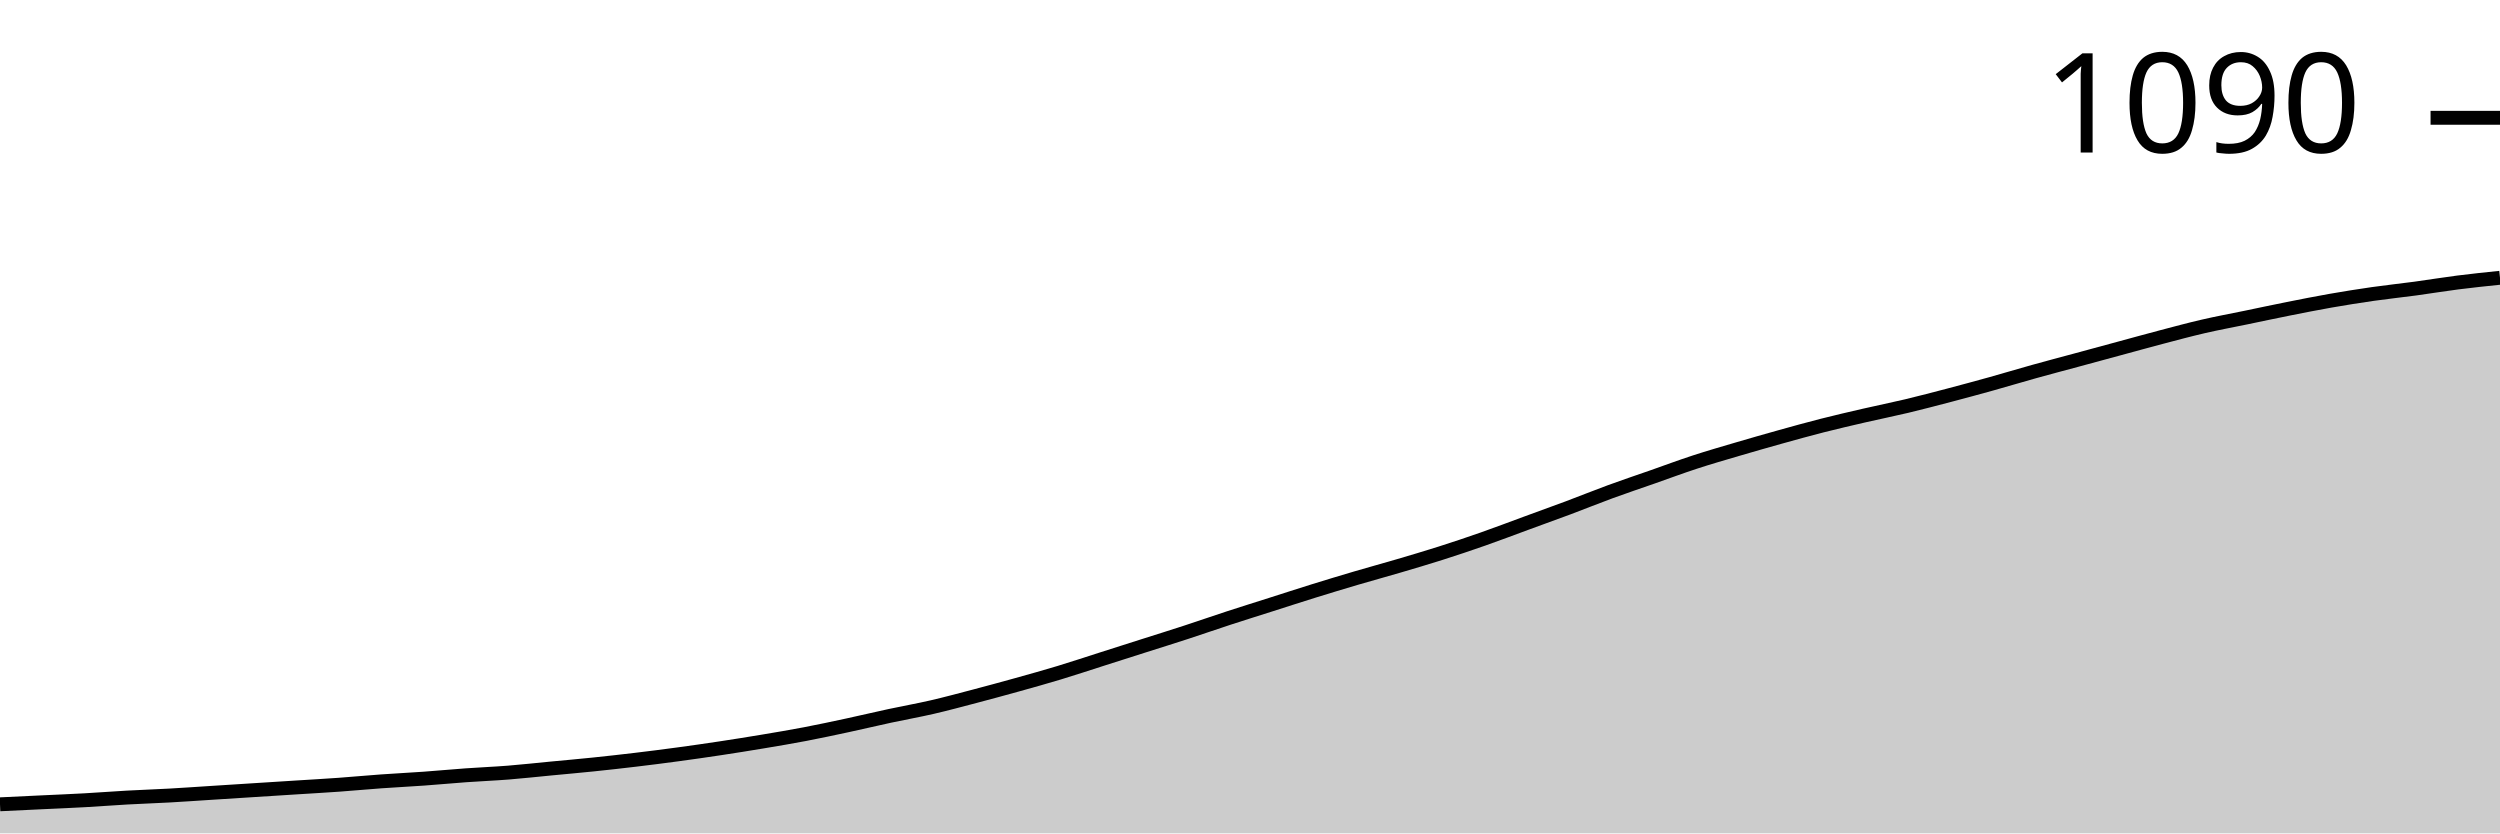
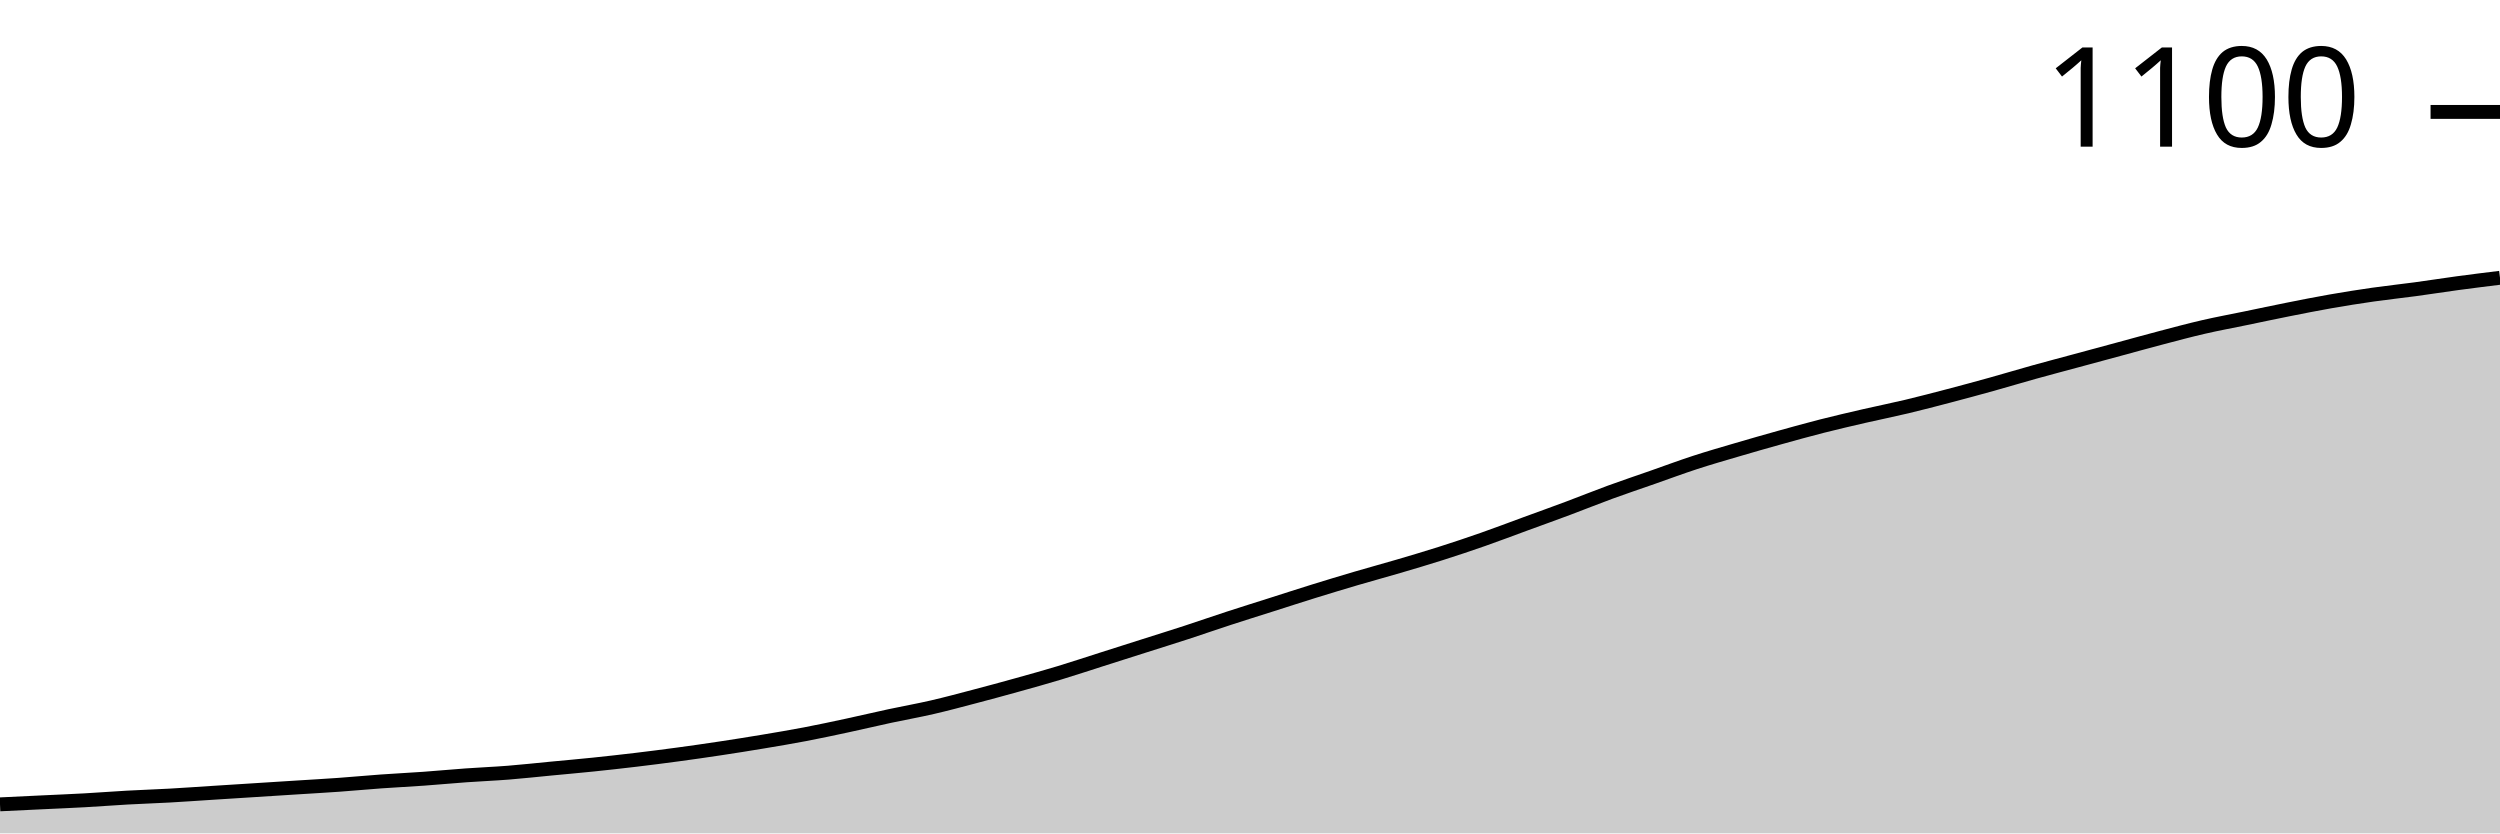
<svg xmlns="http://www.w3.org/2000/svg" viewBox="0 0 180 60">
  <g transform="translate(0,20)">
-     <path class="area" fill="rgba(0, 0, 0, 0.2)" d="M0,37.91C1.017,37.861,2.034,37.813,3.051,37.764C4.068,37.716,5.085,37.675,6.102,37.618C7.119,37.562,8.136,37.481,9.153,37.424C10.169,37.367,11.186,37.335,12.203,37.278C13.22,37.222,14.237,37.149,15.254,37.084C16.271,37.019,17.288,36.954,18.305,36.889C19.322,36.825,20.339,36.76,21.356,36.695C22.373,36.63,23.39,36.574,24.407,36.501C25.424,36.428,26.441,36.33,27.458,36.258C28.475,36.185,29.492,36.136,30.508,36.063C31.525,35.99,32.542,35.893,33.559,35.82C34.576,35.747,35.593,35.707,36.61,35.626C37.627,35.545,38.644,35.431,39.661,35.334C40.678,35.237,41.695,35.148,42.712,35.043C43.729,34.937,44.746,34.824,45.763,34.702C46.78,34.581,47.797,34.451,48.814,34.313C49.831,34.176,50.847,34.03,51.864,33.876C52.881,33.722,53.898,33.56,54.915,33.39C55.932,33.22,56.949,33.05,57.966,32.855C58.983,32.661,60,32.442,61.017,32.224C62.034,32.005,63.051,31.762,64.068,31.543C65.085,31.324,66.102,31.146,67.119,30.911C68.136,30.676,69.153,30.401,70.169,30.134C71.186,29.866,72.203,29.591,73.22,29.307C74.237,29.024,75.254,28.74,76.271,28.433C77.288,28.125,78.305,27.785,79.322,27.461C80.339,27.136,81.356,26.812,82.373,26.488C83.39,26.164,84.407,25.849,85.424,25.516C86.441,25.184,87.458,24.828,88.475,24.496C89.492,24.164,90.508,23.848,91.525,23.524C92.542,23.2,93.559,22.868,94.576,22.552C95.593,22.236,96.61,21.928,97.627,21.628C98.644,21.328,99.661,21.053,100.678,20.753C101.695,20.454,102.712,20.154,103.729,19.83C104.746,19.506,105.763,19.166,106.78,18.809C107.797,18.453,108.814,18.064,109.831,17.691C110.847,17.319,111.864,16.954,112.881,16.574C113.898,16.193,114.915,15.78,115.932,15.407C116.949,15.034,117.966,14.694,118.983,14.338C120,13.981,121.017,13.601,122.034,13.269C123.051,12.936,124.068,12.645,125.085,12.345C126.102,12.045,127.119,11.754,128.136,11.47C129.153,11.187,130.169,10.903,131.186,10.644C132.203,10.385,133.22,10.15,134.237,9.915C135.254,9.68,136.271,9.478,137.288,9.235C138.305,8.991,139.322,8.724,140.339,8.457C141.356,8.19,142.373,7.914,143.39,7.631C144.407,7.347,145.424,7.039,146.441,6.756C147.458,6.472,148.475,6.205,149.492,5.93C150.508,5.654,151.525,5.379,152.542,5.103C153.559,4.828,154.576,4.544,155.593,4.277C156.61,4.01,157.627,3.734,158.644,3.499C159.661,3.264,160.678,3.078,161.695,2.868C162.712,2.657,163.729,2.438,164.746,2.236C165.763,2.033,166.78,1.831,167.797,1.652C168.814,1.474,169.831,1.312,170.847,1.166C171.864,1.021,172.881,0.915,173.898,0.778C174.915,0.64,175.932,0.47,176.949,0.34C177.966,0.211,178.983,0.105,180,0L180,40C178.983,40,177.966,40,176.949,40C175.932,40,174.915,40,173.898,40C172.881,40,171.864,40,170.847,40C169.831,40,168.814,40,167.797,40C166.78,40,165.763,40,164.746,40C163.729,40,162.712,40,161.695,40C160.678,40,159.661,40,158.644,40C157.627,40,156.61,40,155.593,40C154.576,40,153.559,40,152.542,40C151.525,40,150.508,40,149.492,40C148.475,40,147.458,40,146.441,40C145.424,40,144.407,40,143.39,40C142.373,40,141.356,40,140.339,40C139.322,40,138.305,40,137.288,40C136.271,40,135.254,40,134.237,40C133.22,40,132.203,40,131.186,40C130.169,40,129.153,40,128.136,40C127.119,40,126.102,40,125.085,40C124.068,40,123.051,40,122.034,40C121.017,40,120,40,118.983,40C117.966,40,116.949,40,115.932,40C114.915,40,113.898,40,112.881,40C111.864,40,110.847,40,109.831,40C108.814,40,107.797,40,106.78,40C105.763,40,104.746,40,103.729,40C102.712,40,101.695,40,100.678,40C99.661,40,98.644,40,97.627,40C96.61,40,95.593,40,94.576,40C93.559,40,92.542,40,91.525,40C90.508,40,89.492,40,88.475,40C87.458,40,86.441,40,85.424,40C84.407,40,83.39,40,82.373,40C81.356,40,80.339,40,79.322,40C78.305,40,77.288,40,76.271,40C75.254,40,74.237,40,73.22,40C72.203,40,71.186,40,70.169,40C69.153,40,68.136,40,67.119,40C66.102,40,65.085,40,64.068,40C63.051,40,62.034,40,61.017,40C60,40,58.983,40,57.966,40C56.949,40,55.932,40,54.915,40C53.898,40,52.881,40,51.864,40C50.847,40,49.831,40,48.814,40C47.797,40,46.78,40,45.763,40C44.746,40,43.729,40,42.712,40C41.695,40,40.678,40,39.661,40C38.644,40,37.627,40,36.61,40C35.593,40,34.576,40,33.559,40C32.542,40,31.525,40,30.508,40C29.492,40,28.475,40,27.458,40C26.441,40,25.424,40,24.407,40C23.39,40,22.373,40,21.356,40C20.339,40,19.322,40,18.305,40C17.288,40,16.271,40,15.254,40C14.237,40,13.22,40,12.203,40C11.186,40,10.169,40,9.153,40C8.136,40,7.119,40,6.102,40C5.085,40,4.068,40,3.051,40C2.034,40,1.017,40,0,40Z" />
-     <path class="line" stroke="black" fill="none" d="M0,37.91C1.017,37.861,2.034,37.813,3.051,37.764C4.068,37.716,5.085,37.675,6.102,37.618C7.119,37.562,8.136,37.481,9.153,37.424C10.169,37.367,11.186,37.335,12.203,37.278C13.22,37.222,14.237,37.149,15.254,37.084C16.271,37.019,17.288,36.954,18.305,36.889C19.322,36.825,20.339,36.76,21.356,36.695C22.373,36.63,23.39,36.574,24.407,36.501C25.424,36.428,26.441,36.33,27.458,36.258C28.475,36.185,29.492,36.136,30.508,36.063C31.525,35.99,32.542,35.893,33.559,35.82C34.576,35.747,35.593,35.707,36.61,35.626C37.627,35.545,38.644,35.431,39.661,35.334C40.678,35.237,41.695,35.148,42.712,35.043C43.729,34.937,44.746,34.824,45.763,34.702C46.78,34.581,47.797,34.451,48.814,34.313C49.831,34.176,50.847,34.03,51.864,33.876C52.881,33.722,53.898,33.56,54.915,33.39C55.932,33.22,56.949,33.05,57.966,32.855C58.983,32.661,60,32.442,61.017,32.224C62.034,32.005,63.051,31.762,64.068,31.543C65.085,31.324,66.102,31.146,67.119,30.911C68.136,30.676,69.153,30.401,70.169,30.134C71.186,29.866,72.203,29.591,73.22,29.307C74.237,29.024,75.254,28.74,76.271,28.433C77.288,28.125,78.305,27.785,79.322,27.461C80.339,27.136,81.356,26.812,82.373,26.488C83.39,26.164,84.407,25.849,85.424,25.516C86.441,25.184,87.458,24.828,88.475,24.496C89.492,24.164,90.508,23.848,91.525,23.524C92.542,23.2,93.559,22.868,94.576,22.552C95.593,22.236,96.61,21.928,97.627,21.628C98.644,21.328,99.661,21.053,100.678,20.753C101.695,20.454,102.712,20.154,103.729,19.83C104.746,19.506,105.763,19.166,106.78,18.809C107.797,18.453,108.814,18.064,109.831,17.691C110.847,17.319,111.864,16.954,112.881,16.574C113.898,16.193,114.915,15.78,115.932,15.407C116.949,15.034,117.966,14.694,118.983,14.338C120,13.981,121.017,13.601,122.034,13.269C123.051,12.936,124.068,12.645,125.085,12.345C126.102,12.045,127.119,11.754,128.136,11.47C129.153,11.187,130.169,10.903,131.186,10.644C132.203,10.385,133.22,10.15,134.237,9.915C135.254,9.68,136.271,9.478,137.288,9.235C138.305,8.991,139.322,8.724,140.339,8.457C141.356,8.19,142.373,7.914,143.39,7.631C144.407,7.347,145.424,7.039,146.441,6.756C147.458,6.472,148.475,6.205,149.492,5.93C150.508,5.654,151.525,5.379,152.542,5.103C153.559,4.828,154.576,4.544,155.593,4.277C156.61,4.01,157.627,3.734,158.644,3.499C159.661,3.264,160.678,3.078,161.695,2.868C162.712,2.657,163.729,2.438,164.746,2.236C165.763,2.033,166.78,1.831,167.797,1.652C168.814,1.474,169.831,1.312,170.847,1.166C171.864,1.021,172.881,0.915,173.898,0.778C174.915,0.64,175.932,0.47,176.949,0.34C177.966,0.211,178.983,0.105,180,0" />
-     <path class="axis-ceiling" stroke-width="1" stroke="black" fill="none" d="M175,-11.519L180,-11.519" />
-     <text class="axis-ceiling-label" font-family="sans-serif" text-anchor="end" font-size="10px" x="170" y="-9.019">1090</text>
+     <path class="area" fill="rgba(0, 0, 0, 0.2)" d="M0,37.913C1.017,37.864,2.034,37.816,3.051,37.767C4.068,37.718,5.085,37.678,6.102,37.621C7.119,37.565,8.136,37.484,9.153,37.427C10.169,37.371,11.186,37.338,12.203,37.282C13.22,37.225,14.237,37.152,15.254,37.087C16.271,37.023,17.288,36.958,18.305,36.893C19.322,36.828,20.339,36.764,21.356,36.699C22.373,36.634,23.39,36.578,24.407,36.505C25.424,36.432,26.441,36.335,27.458,36.262C28.475,36.189,29.492,36.141,30.508,36.068C31.525,35.995,32.542,35.898,33.559,35.825C34.576,35.752,35.593,35.712,36.61,35.631C37.627,35.55,38.644,35.437,39.661,35.34C40.678,35.243,41.695,35.154,42.712,35.049C43.729,34.943,44.746,34.83,45.763,34.709C46.78,34.587,47.797,34.458,48.814,34.32C49.831,34.183,50.847,34.037,51.864,33.883C52.881,33.73,53.898,33.568,54.915,33.398C55.932,33.228,56.949,33.058,57.966,32.864C58.983,32.67,60,32.451,61.017,32.233C62.034,32.015,63.051,31.772,64.068,31.553C65.085,31.335,66.102,31.157,67.119,30.922C68.136,30.688,69.153,30.413,70.169,30.146C71.186,29.879,72.203,29.604,73.22,29.32C74.237,29.037,75.254,28.754,76.271,28.447C77.288,28.139,78.305,27.799,79.322,27.476C80.339,27.152,81.356,26.828,82.373,26.505C83.39,26.181,84.407,25.866,85.424,25.534C86.441,25.202,87.458,24.846,88.475,24.515C89.492,24.183,90.508,23.867,91.525,23.544C92.542,23.22,93.559,22.888,94.576,22.573C95.593,22.257,96.61,21.95,97.627,21.65C98.644,21.351,99.661,21.076,100.678,20.777C101.695,20.477,102.712,20.178,103.729,19.854C104.746,19.531,105.763,19.191,106.78,18.835C107.797,18.479,108.814,18.091,109.831,17.718C110.847,17.346,111.864,16.982,112.881,16.602C113.898,16.222,114.915,15.809,115.932,15.437C116.949,15.065,117.966,14.725,118.983,14.369C120,14.013,121.017,13.633,122.034,13.301C123.051,12.969,124.068,12.678,125.085,12.379C126.102,12.079,127.119,11.788,128.136,11.505C129.153,11.222,130.169,10.939,131.186,10.68C132.203,10.421,133.22,10.186,134.237,9.951C135.254,9.717,136.271,9.515,137.288,9.272C138.305,9.029,139.322,8.762,140.339,8.495C141.356,8.228,142.373,7.953,143.39,7.67C144.407,7.387,145.424,7.079,146.441,6.796C147.458,6.513,148.475,6.246,149.492,5.971C150.508,5.696,151.525,5.421,152.542,5.146C153.559,4.871,154.576,4.587,155.593,4.32C156.61,4.053,157.627,3.778,158.644,3.544C159.661,3.309,160.678,3.123,161.695,2.913C162.712,2.702,163.729,2.484,164.746,2.282C165.763,2.079,166.78,1.877,167.797,1.699C168.814,1.521,169.831,1.359,170.847,1.214C171.864,1.068,172.881,0.963,173.898,0.825C174.915,0.688,175.932,0.526,176.949,0.388C177.966,0.251,178.983,0.125,180,0L180,40C178.983,40,177.966,40,176.949,40C175.932,40,174.915,40,173.898,40C172.881,40,171.864,40,170.847,40C169.831,40,168.814,40,167.797,40C166.78,40,165.763,40,164.746,40C163.729,40,162.712,40,161.695,40C160.678,40,159.661,40,158.644,40C157.627,40,156.61,40,155.593,40C154.576,40,153.559,40,152.542,40C151.525,40,150.508,40,149.492,40C148.475,40,147.458,40,146.441,40C145.424,40,144.407,40,143.39,40C142.373,40,141.356,40,140.339,40C139.322,40,138.305,40,137.288,40C136.271,40,135.254,40,134.237,40C133.22,40,132.203,40,131.186,40C130.169,40,129.153,40,128.136,40C127.119,40,126.102,40,125.085,40C124.068,40,123.051,40,122.034,40C121.017,40,120,40,118.983,40C117.966,40,116.949,40,115.932,40C114.915,40,113.898,40,112.881,40C111.864,40,110.847,40,109.831,40C108.814,40,107.797,40,106.78,40C105.763,40,104.746,40,103.729,40C102.712,40,101.695,40,100.678,40C99.661,40,98.644,40,97.627,40C96.61,40,95.593,40,94.576,40C93.559,40,92.542,40,91.525,40C90.508,40,89.492,40,88.475,40C87.458,40,86.441,40,85.424,40C84.407,40,83.39,40,82.373,40C81.356,40,80.339,40,79.322,40C78.305,40,77.288,40,76.271,40C75.254,40,74.237,40,73.22,40C72.203,40,71.186,40,70.169,40C69.153,40,68.136,40,67.119,40C66.102,40,65.085,40,64.068,40C63.051,40,62.034,40,61.017,40C60,40,58.983,40,57.966,40C56.949,40,55.932,40,54.915,40C53.898,40,52.881,40,51.864,40C50.847,40,49.831,40,48.814,40C47.797,40,46.78,40,45.763,40C44.746,40,43.729,40,42.712,40C41.695,40,40.678,40,39.661,40C38.644,40,37.627,40,36.61,40C35.593,40,34.576,40,33.559,40C32.542,40,31.525,40,30.508,40C29.492,40,28.475,40,27.458,40C26.441,40,25.424,40,24.407,40C23.39,40,22.373,40,21.356,40C20.339,40,19.322,40,18.305,40C17.288,40,16.271,40,15.254,40C14.237,40,13.22,40,12.203,40C11.186,40,10.169,40,9.153,40C8.136,40,7.119,40,6.102,40C5.085,40,4.068,40,3.051,40C2.034,40,1.017,40,0,40Z" />
+     <path class="line" stroke="black" fill="none" d="M0,37.913C1.017,37.864,2.034,37.816,3.051,37.767C4.068,37.718,5.085,37.678,6.102,37.621C7.119,37.565,8.136,37.484,9.153,37.427C10.169,37.371,11.186,37.338,12.203,37.282C13.22,37.225,14.237,37.152,15.254,37.087C16.271,37.023,17.288,36.958,18.305,36.893C19.322,36.828,20.339,36.764,21.356,36.699C22.373,36.634,23.39,36.578,24.407,36.505C25.424,36.432,26.441,36.335,27.458,36.262C28.475,36.189,29.492,36.141,30.508,36.068C31.525,35.995,32.542,35.898,33.559,35.825C34.576,35.752,35.593,35.712,36.61,35.631C37.627,35.55,38.644,35.437,39.661,35.34C40.678,35.243,41.695,35.154,42.712,35.049C43.729,34.943,44.746,34.83,45.763,34.709C46.78,34.587,47.797,34.458,48.814,34.32C49.831,34.183,50.847,34.037,51.864,33.883C52.881,33.73,53.898,33.568,54.915,33.398C55.932,33.228,56.949,33.058,57.966,32.864C58.983,32.67,60,32.451,61.017,32.233C62.034,32.015,63.051,31.772,64.068,31.553C65.085,31.335,66.102,31.157,67.119,30.922C68.136,30.688,69.153,30.413,70.169,30.146C71.186,29.879,72.203,29.604,73.22,29.32C74.237,29.037,75.254,28.754,76.271,28.447C77.288,28.139,78.305,27.799,79.322,27.476C80.339,27.152,81.356,26.828,82.373,26.505C83.39,26.181,84.407,25.866,85.424,25.534C86.441,25.202,87.458,24.846,88.475,24.515C89.492,24.183,90.508,23.867,91.525,23.544C92.542,23.22,93.559,22.888,94.576,22.573C95.593,22.257,96.61,21.95,97.627,21.65C98.644,21.351,99.661,21.076,100.678,20.777C101.695,20.477,102.712,20.178,103.729,19.854C104.746,19.531,105.763,19.191,106.78,18.835C107.797,18.479,108.814,18.091,109.831,17.718C110.847,17.346,111.864,16.982,112.881,16.602C113.898,16.222,114.915,15.809,115.932,15.437C116.949,15.065,117.966,14.725,118.983,14.369C120,14.013,121.017,13.633,122.034,13.301C123.051,12.969,124.068,12.678,125.085,12.379C126.102,12.079,127.119,11.788,128.136,11.505C129.153,11.222,130.169,10.939,131.186,10.68C132.203,10.421,133.22,10.186,134.237,9.951C135.254,9.717,136.271,9.515,137.288,9.272C138.305,9.029,139.322,8.762,140.339,8.495C141.356,8.228,142.373,7.953,143.39,7.67C144.407,7.387,145.424,7.079,146.441,6.796C147.458,6.513,148.475,6.246,149.492,5.971C150.508,5.696,151.525,5.421,152.542,5.146C153.559,4.871,154.576,4.587,155.593,4.32C156.61,4.053,157.627,3.778,158.644,3.544C159.661,3.309,160.678,3.123,161.695,2.913C162.712,2.702,163.729,2.484,164.746,2.282C165.763,2.079,166.78,1.877,167.797,1.699C168.814,1.521,169.831,1.359,170.847,1.214C171.864,1.068,172.881,0.963,173.898,0.825C174.915,0.688,175.932,0.526,176.949,0.388C177.966,0.251,178.983,0.125,180,0" />
+     <path class="axis-ceiling" stroke-width="1" stroke="black" fill="none" d="M175,-11.942L180,-11.942" />
+     <text class="axis-ceiling-label" font-family="sans-serif" text-anchor="end" font-size="10px" x="170" y="-9.442">1100</text>
  </g>
</svg>
